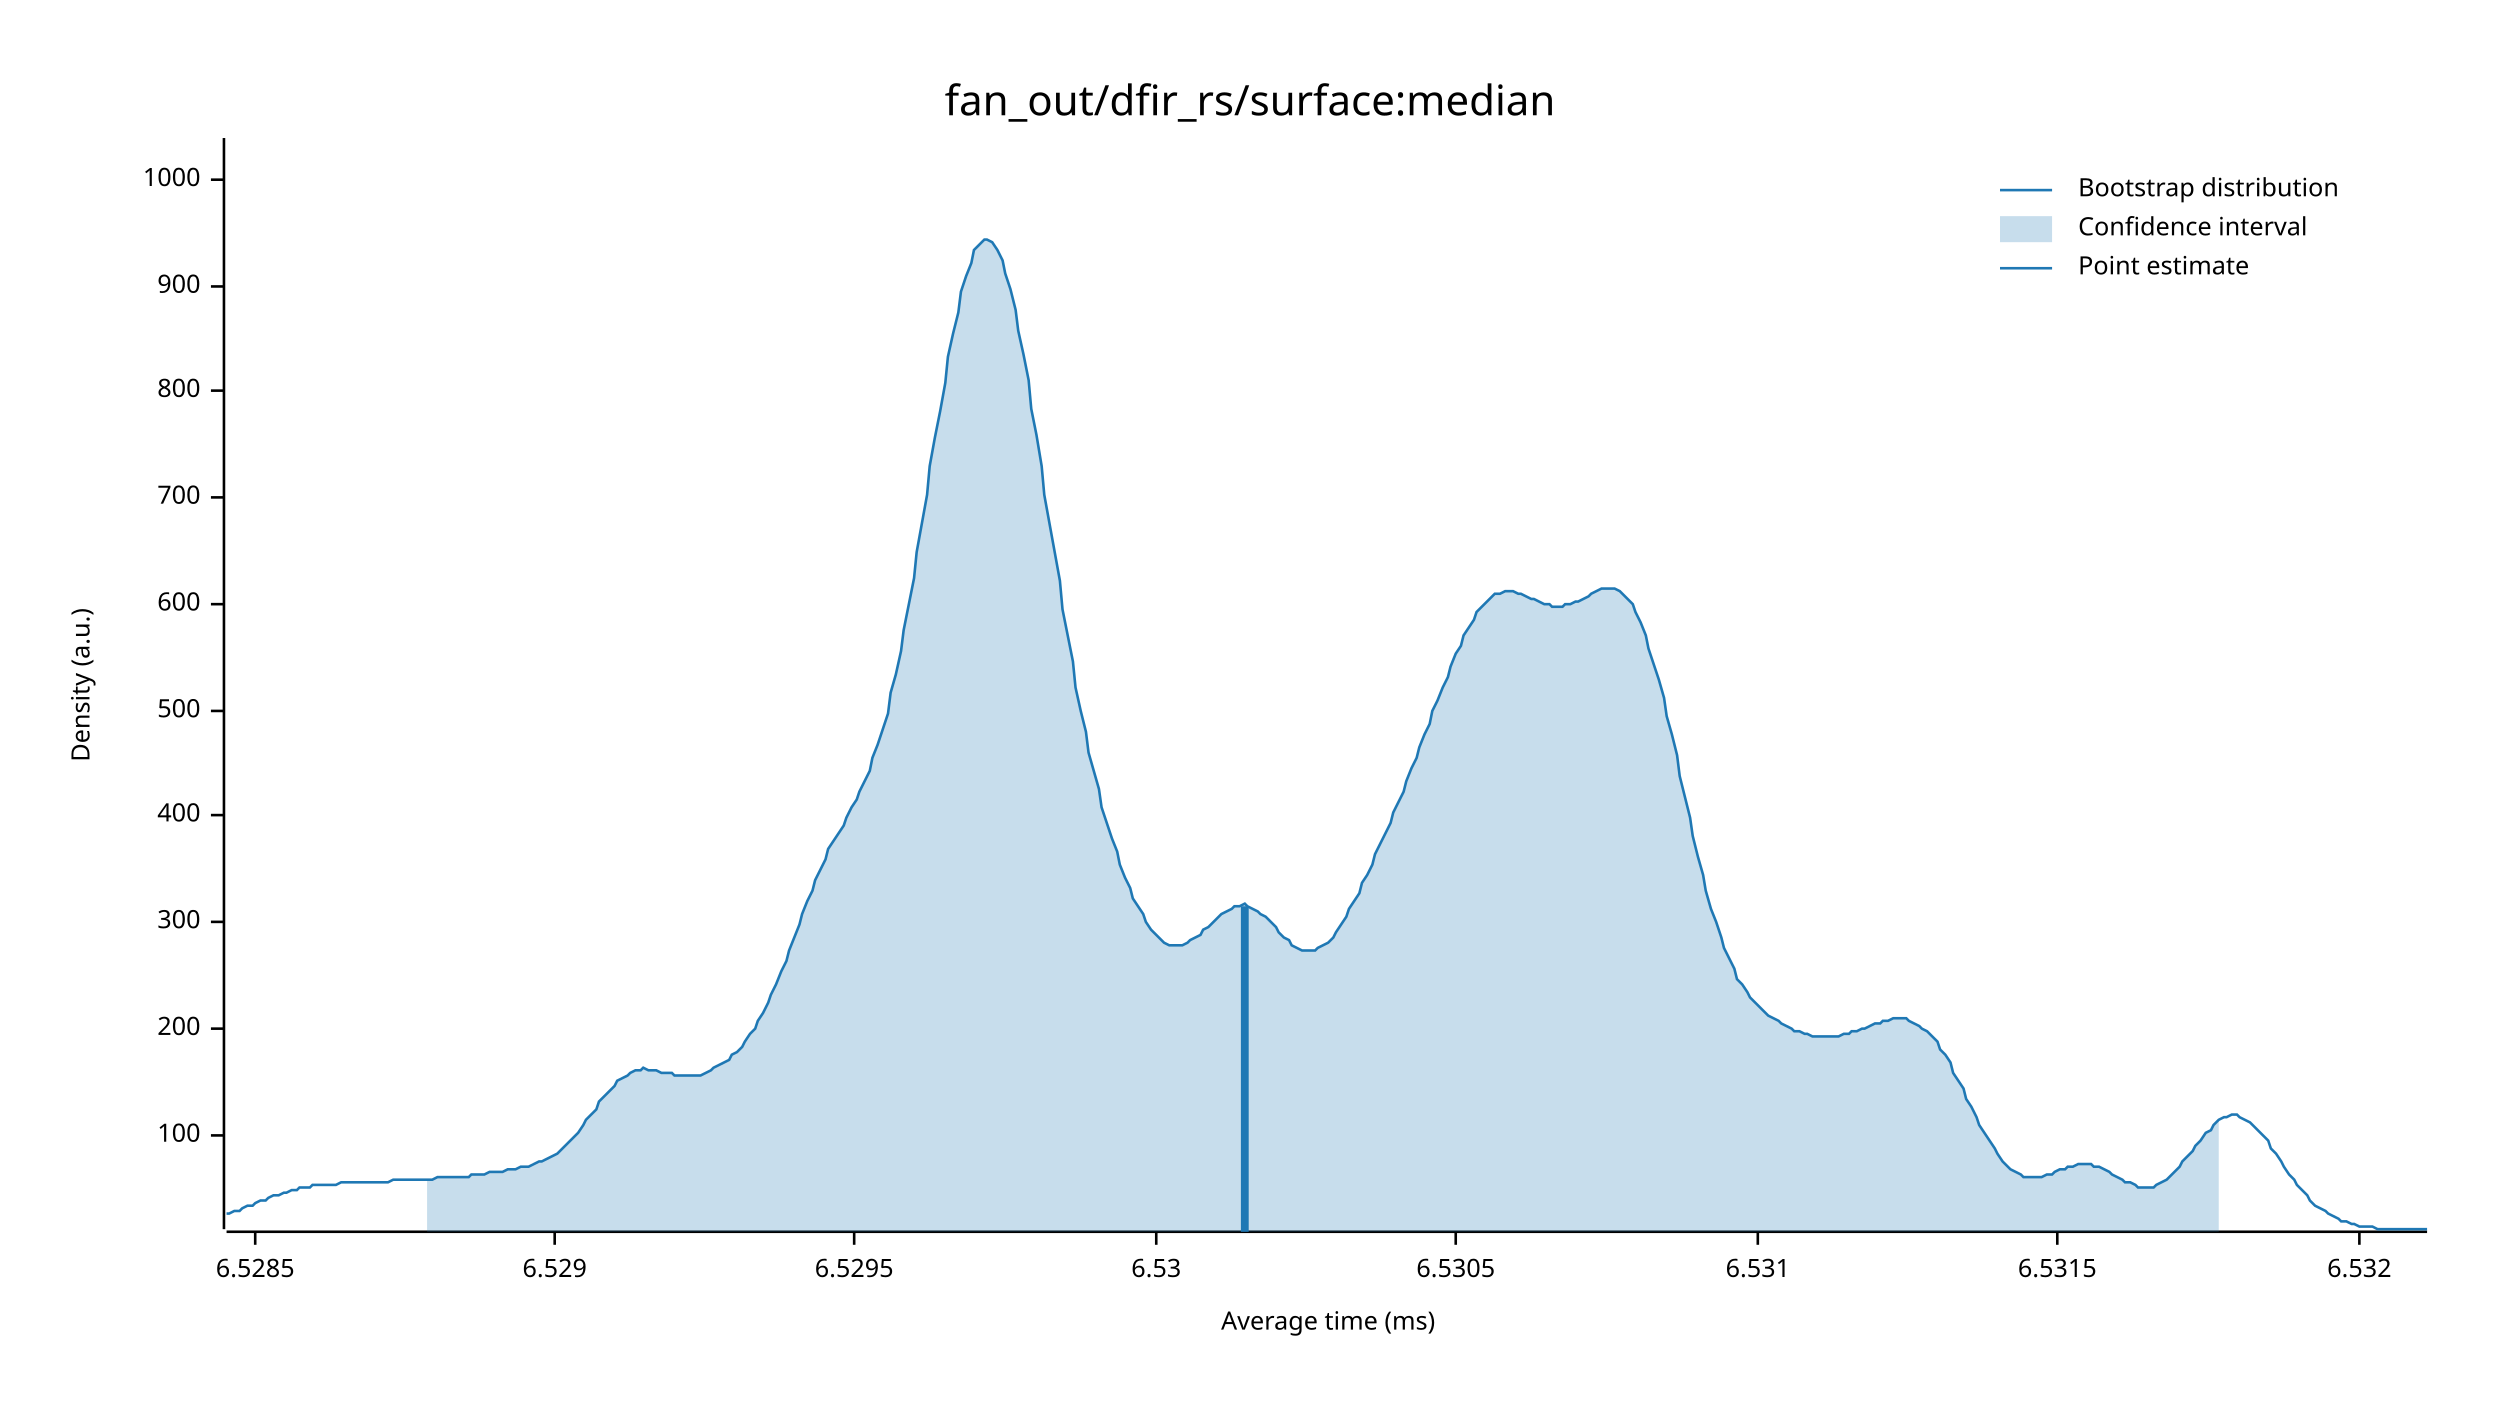
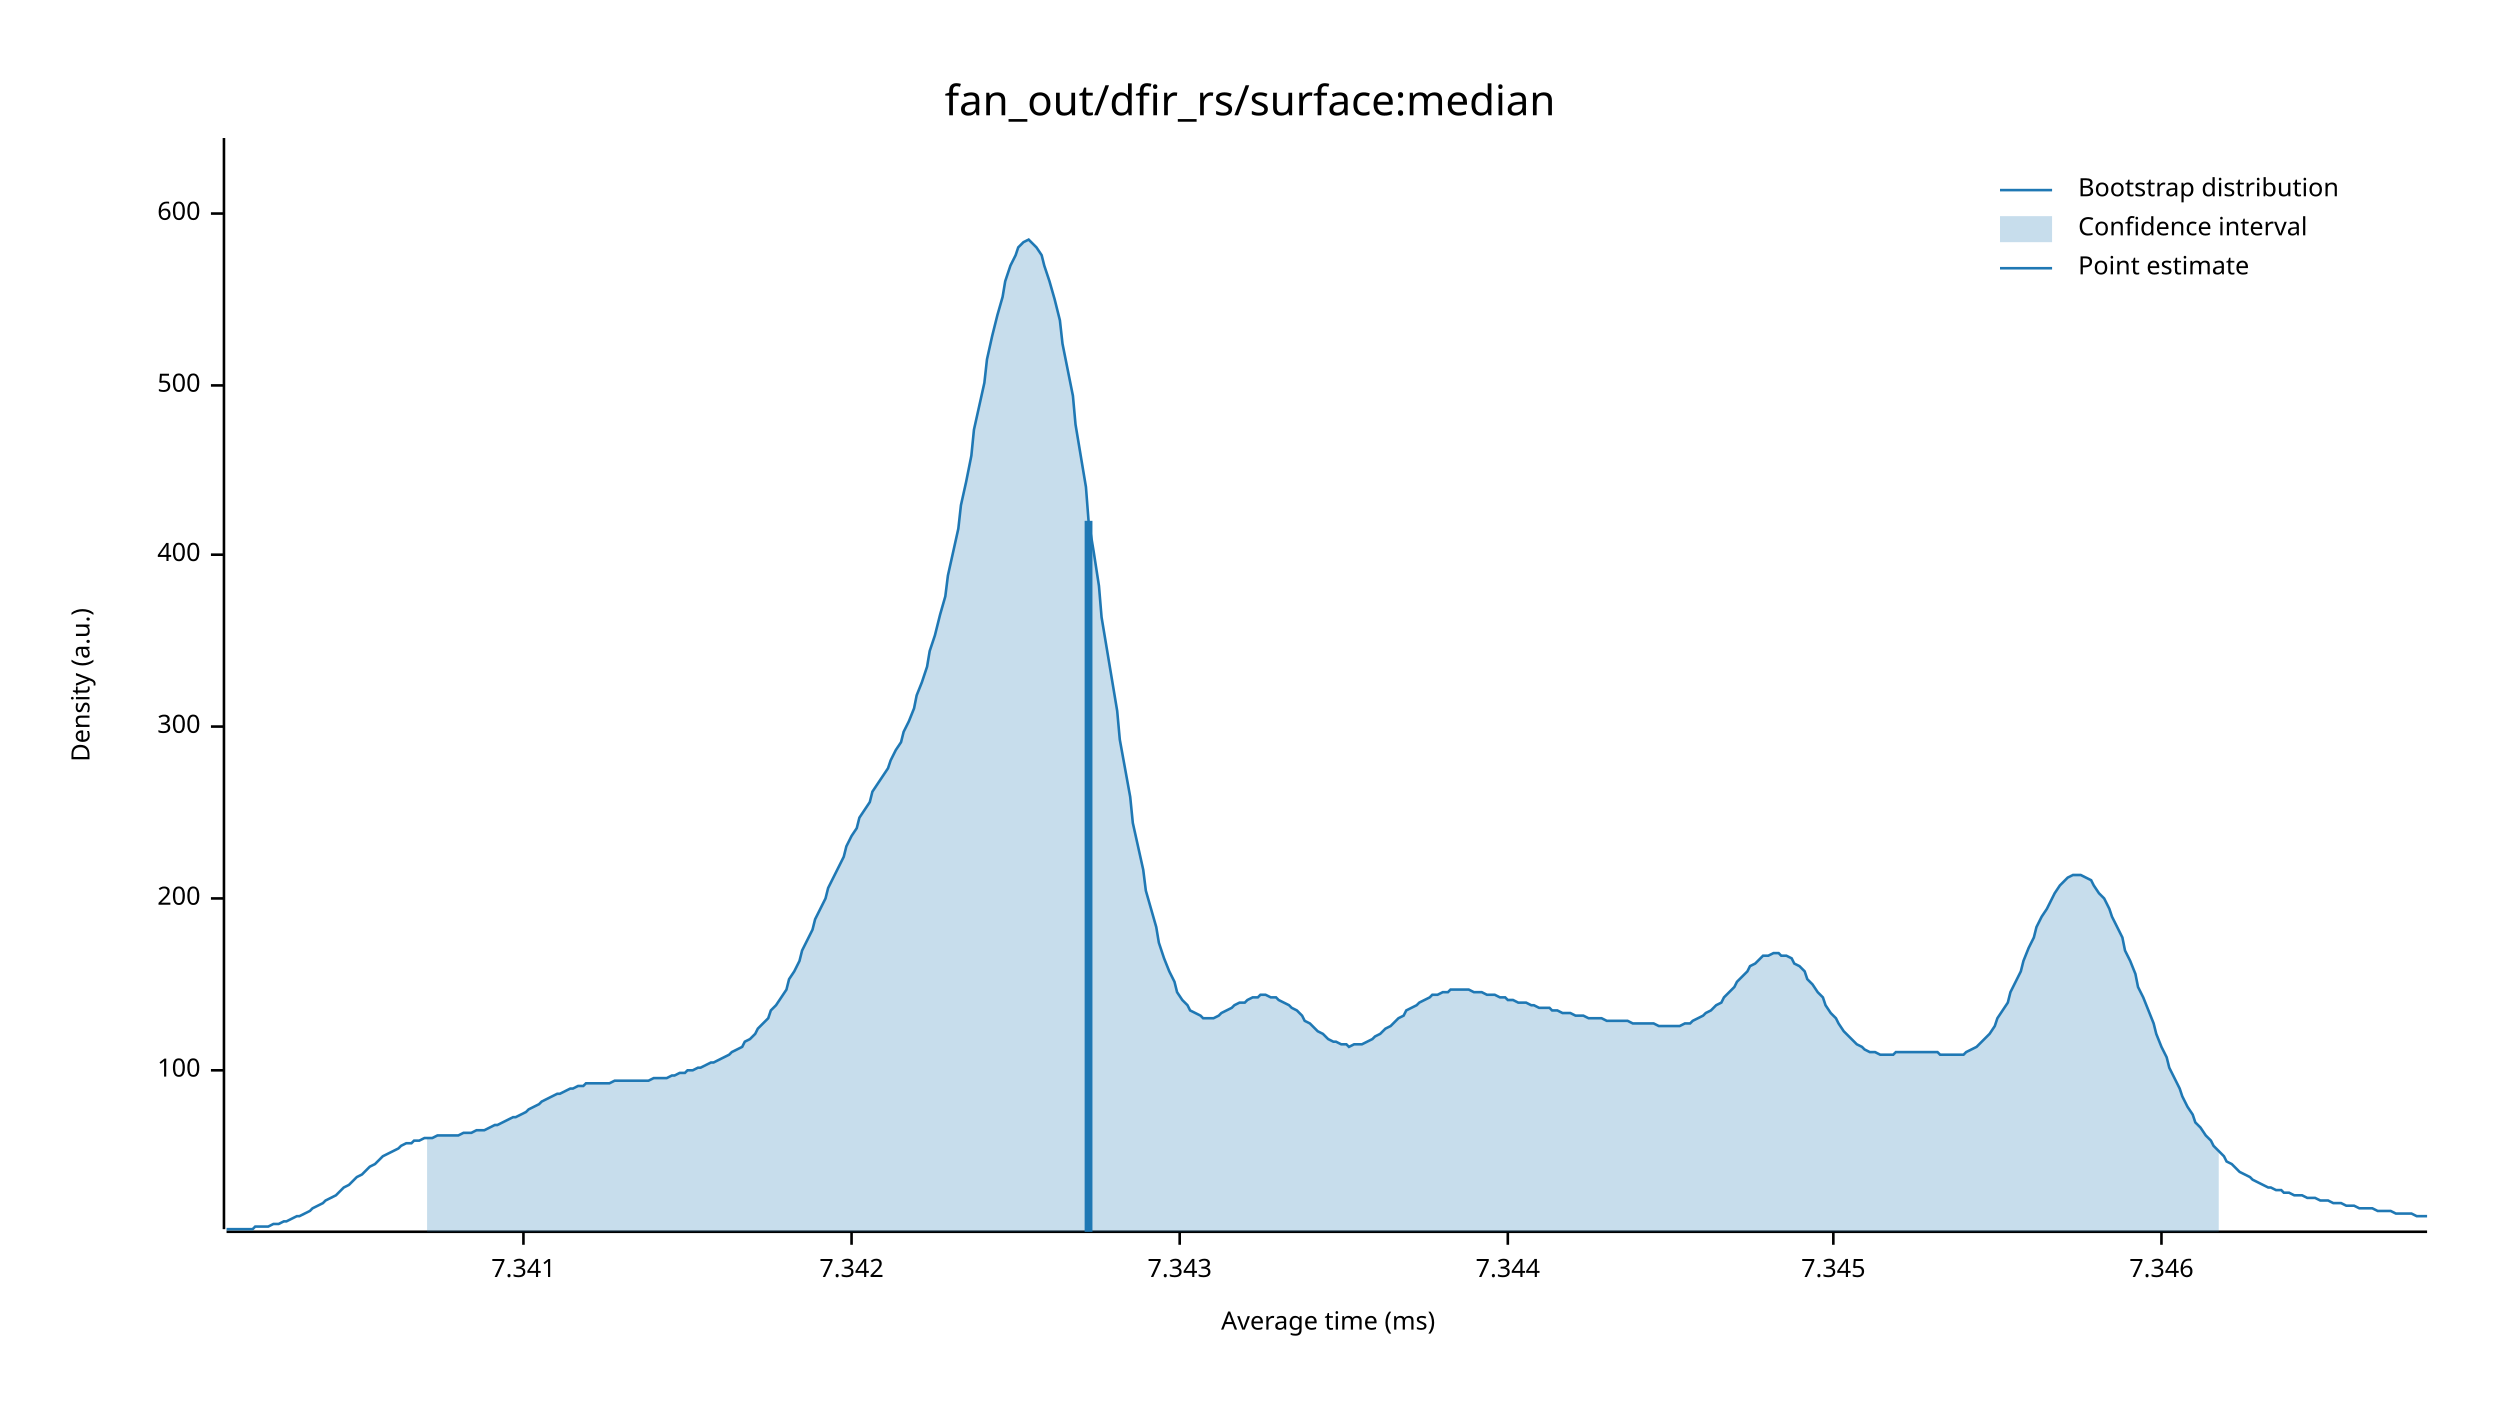
<svg xmlns="http://www.w3.org/2000/svg" width="960" height="540" viewBox="0 0 960 540">
  <text x="480" y="32" dy="0.76em" text-anchor="middle" font-family="sans-serif" font-size="16.129" opacity="1" fill="#000000">
fan_out/dfir_rs/surface:median
</text>
  <text x="27" y="263" dy="0.76em" text-anchor="middle" font-family="sans-serif" font-size="9.677" opacity="1" fill="#000000" transform="rotate(270, 27, 263)">
Density (a.u.)
</text>
  <text x="510" y="513" dy="-0.5ex" text-anchor="middle" font-family="sans-serif" font-size="9.677" opacity="1" fill="#000000">
Average time (ms)
</text>
  <polyline fill="none" opacity="1" stroke="#000000" stroke-width="1" points="86,53 86,472 " />
-   <text x="77" y="436" dy="0.5ex" text-anchor="end" font-family="sans-serif" font-size="9.677" opacity="1" fill="#000000">
+   <text x="77" y="411" dy="0.5ex" text-anchor="end" font-family="sans-serif" font-size="9.677" opacity="1" fill="#000000">
100
</text>
-   <polyline fill="none" opacity="1" stroke="#000000" stroke-width="1" points="81,436 86,436 " />
-   <text x="77" y="395" dy="0.5ex" text-anchor="end" font-family="sans-serif" font-size="9.677" opacity="1" fill="#000000">
+   <polyline fill="none" opacity="1" stroke="#000000" stroke-width="1" points="81,411 86,411 " />
+   <text x="77" y="345" dy="0.5ex" text-anchor="end" font-family="sans-serif" font-size="9.677" opacity="1" fill="#000000">
200
</text>
-   <polyline fill="none" opacity="1" stroke="#000000" stroke-width="1" points="81,395 86,395 " />
-   <text x="77" y="354" dy="0.5ex" text-anchor="end" font-family="sans-serif" font-size="9.677" opacity="1" fill="#000000">
+   <polyline fill="none" opacity="1" stroke="#000000" stroke-width="1" points="81,345 86,345 " />
+   <text x="77" y="279" dy="0.5ex" text-anchor="end" font-family="sans-serif" font-size="9.677" opacity="1" fill="#000000">
300
</text>
-   <polyline fill="none" opacity="1" stroke="#000000" stroke-width="1" points="81,354 86,354 " />
-   <text x="77" y="313" dy="0.5ex" text-anchor="end" font-family="sans-serif" font-size="9.677" opacity="1" fill="#000000">
+   <polyline fill="none" opacity="1" stroke="#000000" stroke-width="1" points="81,279 86,279 " />
+   <text x="77" y="213" dy="0.5ex" text-anchor="end" font-family="sans-serif" font-size="9.677" opacity="1" fill="#000000">
400
</text>
-   <polyline fill="none" opacity="1" stroke="#000000" stroke-width="1" points="81,313 86,313 " />
-   <text x="77" y="273" dy="0.5ex" text-anchor="end" font-family="sans-serif" font-size="9.677" opacity="1" fill="#000000">
+   <polyline fill="none" opacity="1" stroke="#000000" stroke-width="1" points="81,213 86,213 " />
+   <text x="77" y="148" dy="0.5ex" text-anchor="end" font-family="sans-serif" font-size="9.677" opacity="1" fill="#000000">
500
</text>
-   <polyline fill="none" opacity="1" stroke="#000000" stroke-width="1" points="81,273 86,273 " />
-   <text x="77" y="232" dy="0.5ex" text-anchor="end" font-family="sans-serif" font-size="9.677" opacity="1" fill="#000000">
+   <polyline fill="none" opacity="1" stroke="#000000" stroke-width="1" points="81,148 86,148 " />
+   <text x="77" y="82" dy="0.5ex" text-anchor="end" font-family="sans-serif" font-size="9.677" opacity="1" fill="#000000">
600
</text>
-   <polyline fill="none" opacity="1" stroke="#000000" stroke-width="1" points="81,232 86,232 " />
-   <text x="77" y="191" dy="0.5ex" text-anchor="end" font-family="sans-serif" font-size="9.677" opacity="1" fill="#000000">
- 700
+   <polyline fill="none" opacity="1" stroke="#000000" stroke-width="1" points="81,82 86,82 " />
+   <polyline fill="none" opacity="1" stroke="#000000" stroke-width="1" points="87,473 932,473 " />
+   <text x="201" y="483" dy="0.76em" text-anchor="middle" font-family="sans-serif" font-size="9.677" opacity="1" fill="#000000">
+ 7.341
</text>
-   <polyline fill="none" opacity="1" stroke="#000000" stroke-width="1" points="81,191 86,191 " />
-   <text x="77" y="150" dy="0.5ex" text-anchor="end" font-family="sans-serif" font-size="9.677" opacity="1" fill="#000000">
- 800
+   <polyline fill="none" opacity="1" stroke="#000000" stroke-width="1" points="201,473 201,478 " />
+   <text x="327" y="483" dy="0.76em" text-anchor="middle" font-family="sans-serif" font-size="9.677" opacity="1" fill="#000000">
+ 7.342
</text>
-   <polyline fill="none" opacity="1" stroke="#000000" stroke-width="1" points="81,150 86,150 " />
-   <text x="77" y="110" dy="0.5ex" text-anchor="end" font-family="sans-serif" font-size="9.677" opacity="1" fill="#000000">
- 900
+   <polyline fill="none" opacity="1" stroke="#000000" stroke-width="1" points="327,473 327,478 " />
+   <text x="453" y="483" dy="0.76em" text-anchor="middle" font-family="sans-serif" font-size="9.677" opacity="1" fill="#000000">
+ 7.343
</text>
-   <polyline fill="none" opacity="1" stroke="#000000" stroke-width="1" points="81,110 86,110 " />
-   <text x="77" y="69" dy="0.5ex" text-anchor="end" font-family="sans-serif" font-size="9.677" opacity="1" fill="#000000">
- 1000
+   <polyline fill="none" opacity="1" stroke="#000000" stroke-width="1" points="453,473 453,478 " />
+   <text x="579" y="483" dy="0.76em" text-anchor="middle" font-family="sans-serif" font-size="9.677" opacity="1" fill="#000000">
+ 7.344
</text>
-   <polyline fill="none" opacity="1" stroke="#000000" stroke-width="1" points="81,69 86,69 " />
-   <polyline fill="none" opacity="1" stroke="#000000" stroke-width="1" points="87,473 932,473 " />
-   <text x="98" y="483" dy="0.76em" text-anchor="middle" font-family="sans-serif" font-size="9.677" opacity="1" fill="#000000">
- 6.5285
+   <polyline fill="none" opacity="1" stroke="#000000" stroke-width="1" points="579,473 579,478 " />
+   <text x="704" y="483" dy="0.76em" text-anchor="middle" font-family="sans-serif" font-size="9.677" opacity="1" fill="#000000">
+ 7.345
</text>
-   <polyline fill="none" opacity="1" stroke="#000000" stroke-width="1" points="98,473 98,478 " />
-   <text x="213" y="483" dy="0.76em" text-anchor="middle" font-family="sans-serif" font-size="9.677" opacity="1" fill="#000000">
- 6.529
+   <polyline fill="none" opacity="1" stroke="#000000" stroke-width="1" points="704,473 704,478 " />
+   <text x="830" y="483" dy="0.76em" text-anchor="middle" font-family="sans-serif" font-size="9.677" opacity="1" fill="#000000">
+ 7.346
</text>
-   <polyline fill="none" opacity="1" stroke="#000000" stroke-width="1" points="213,473 213,478 " />
-   <text x="328" y="483" dy="0.76em" text-anchor="middle" font-family="sans-serif" font-size="9.677" opacity="1" fill="#000000">
- 6.5295
- </text>
-   <polyline fill="none" opacity="1" stroke="#000000" stroke-width="1" points="328,473 328,478 " />
-   <text x="444" y="483" dy="0.76em" text-anchor="middle" font-family="sans-serif" font-size="9.677" opacity="1" fill="#000000">
- 6.53
- </text>
-   <polyline fill="none" opacity="1" stroke="#000000" stroke-width="1" points="444,473 444,478 " />
-   <text x="559" y="483" dy="0.76em" text-anchor="middle" font-family="sans-serif" font-size="9.677" opacity="1" fill="#000000">
- 6.5305
- </text>
-   <polyline fill="none" opacity="1" stroke="#000000" stroke-width="1" points="559,473 559,478 " />
-   <text x="675" y="483" dy="0.76em" text-anchor="middle" font-family="sans-serif" font-size="9.677" opacity="1" fill="#000000">
- 6.531
- </text>
-   <polyline fill="none" opacity="1" stroke="#000000" stroke-width="1" points="675,473 675,478 " />
-   <text x="790" y="483" dy="0.76em" text-anchor="middle" font-family="sans-serif" font-size="9.677" opacity="1" fill="#000000">
- 6.5315
- </text>
-   <polyline fill="none" opacity="1" stroke="#000000" stroke-width="1" points="790,473 790,478 " />
-   <text x="906" y="483" dy="0.76em" text-anchor="middle" font-family="sans-serif" font-size="9.677" opacity="1" fill="#000000">
- 6.532
- </text>
-   <polyline fill="none" opacity="1" stroke="#000000" stroke-width="1" points="906,473 906,478 " />
-   <polyline fill="none" opacity="1" stroke="#1F78B4" stroke-width="1" points="87,466 88,466 90,465 92,465 93,464 95,463 97,463 98,462 100,461 102,461 103,460 105,459 107,459 109,458 110,458 112,457 114,457 115,456 117,456 119,456 120,455 122,455 124,455 125,455 127,455 129,455 131,454 132,454 134,454 136,454 137,454 139,454 141,454 142,454 144,454 146,454 147,454 149,454 151,453 153,453 154,453 156,453 158,453 159,453 161,453 163,453 164,453 166,453 168,452 169,452 171,452 173,452 175,452 176,452 178,452 180,452 181,451 183,451 185,451 186,451 188,450 190,450 191,450 193,450 195,449 197,449 198,449 200,448 202,448 203,448 205,447 207,446 208,446 210,445 212,444 214,443 215,442 217,440 219,438 220,437 222,435 224,432 225,430 227,428 229,426 230,423 232,421 234,419 236,417 237,415 239,414 241,413 242,412 244,411 246,411 247,410 249,411 251,411 252,411 254,412 256,412 258,412 259,413 261,413 263,413 264,413 266,413 268,413 269,413 271,412 273,411 274,410 276,409 278,408 280,407 281,405 283,404 285,402 286,400 288,397 290,395 291,392 293,389 295,385 296,382 298,378 300,373 302,369 303,365 305,360 307,355 308,351 310,346 312,342 313,338 315,334 317,330 318,326 320,323 322,320 324,317 325,314 327,310 329,307 330,304 332,300 334,296 335,291 337,286 339,280 341,274 342,266 344,259 346,250 347,242 349,232 351,222 352,212 354,201 356,190 357,179 359,168 361,158 363,147 364,137 366,128 368,120 369,112 371,106 373,101 374,96 376,94 378,92 379,92 381,93 383,96 385,100 386,105 388,111 390,119 391,127 393,136 395,146 396,157 398,167 400,179 401,190 403,201 405,212 407,223 408,234 410,244 412,254 413,264 415,273 417,281 418,289 420,296 422,303 423,310 425,316 427,322 429,327 430,332 432,337 434,341 435,345 437,348 439,351 440,354 442,357 444,359 445,360 447,362 449,363 451,363 452,363 454,363 456,362 457,361 459,360 461,359 462,357 464,356 466,354 468,352 469,351 471,350 473,349 474,348 476,348 478,347 479,348 481,349 483,350 484,351 486,352 488,354 490,356 491,358 493,360 495,361 496,363 498,364 500,365 501,365 503,365 505,365 506,364 508,363 510,362 512,360 513,358 515,355 517,352 518,349 520,346 522,343 523,339 525,336 527,332 528,328 530,324 532,320 534,316 535,312 537,308 539,304 540,300 542,295 544,291 545,287 547,282 549,278 550,273 552,269 554,264 556,260 557,256 559,251 561,248 562,244 564,241 566,238 567,235 569,233 571,231 573,229 574,228 576,228 578,227 579,227 581,227 583,228 584,228 586,229 588,230 589,230 591,231 593,232 595,232 596,233 598,233 600,233 601,232 603,232 605,231 606,231 608,230 610,229 611,228 613,227 615,226 617,226 618,226 620,226 622,227 623,228 625,230 627,232 628,235 630,239 632,244 633,249 635,255 637,261 639,268 640,275 642,282 644,290 645,298 647,306 649,314 650,321 652,329 654,336 655,342 657,349 659,354 661,360 662,364 664,368 666,372 667,376 669,378 671,381 672,383 674,385 676,387 677,388 679,390 681,391 683,392 684,393 686,394 688,395 689,396 691,396 693,397 694,397 696,398 698,398 700,398 701,398 703,398 705,398 706,398 708,397 710,397 711,396 713,396 715,395 716,395 718,394 720,393 722,393 723,392 725,392 727,391 728,391 730,391 732,391 733,392 735,393 737,394 738,395 740,396 742,398 744,400 745,403 747,405 749,408 750,412 752,415 754,418 755,422 757,425 759,429 760,432 762,435 764,438 766,441 767,443 769,446 771,448 772,449 774,450 776,451 777,452 779,452 781,452 782,452 784,452 786,451 788,451 789,450 791,449 793,449 794,448 796,448 798,447 799,447 801,447 803,447 804,448 806,448 808,449 810,450 811,451 813,452 815,453 816,454 818,454 820,455 821,456 823,456 825,456 827,456 828,455 830,454 832,453 833,452 835,450 837,448 838,446 840,444 842,442 843,440 845,438 847,435 849,434 850,432 852,430 854,429 855,429 857,428 859,428 860,429 862,430 864,431 865,432 867,434 869,436 871,438 872,441 874,443 876,446 877,448 879,451 881,453 882,455 884,457 886,459 887,461 889,463 891,464 893,465 894,466 896,467 898,468 899,469 901,469 903,470 904,470 906,471 908,471 909,471 911,471 913,472 915,472 916,472 918,472 920,472 921,472 923,472 925,472 926,472 928,472 930,472 932,472 " />
-   <polygon opacity="0.25" fill="#1F78B4" points="164,453 166,453 168,452 169,452 171,452 173,452 175,452 176,452 178,452 180,452 181,451 183,451 185,451 186,451 188,450 190,450 191,450 193,450 195,449 197,449 198,449 200,448 202,448 203,448 205,447 207,446 208,446 210,445 212,444 214,443 215,442 217,440 219,438 220,437 222,435 224,432 225,430 227,428 229,426 230,423 232,421 234,419 236,417 237,415 239,414 241,413 242,412 244,411 246,411 247,410 249,411 251,411 252,411 254,412 256,412 258,412 259,413 261,413 263,413 264,413 266,413 268,413 269,413 271,412 273,411 274,410 276,409 278,408 280,407 281,405 283,404 285,402 286,400 288,397 290,395 291,392 293,389 295,385 296,382 298,378 300,373 302,369 303,365 305,360 307,355 308,351 310,346 312,342 313,338 315,334 317,330 318,326 320,323 322,320 324,317 325,314 327,310 329,307 330,304 332,300 334,296 335,291 337,286 339,280 341,274 342,266 344,259 346,250 347,242 349,232 351,222 352,212 354,201 356,190 357,179 359,168 361,158 363,147 364,137 366,128 368,120 369,112 371,106 373,101 374,96 376,94 378,92 379,92 381,93 383,96 385,100 386,105 388,111 390,119 391,127 393,136 395,146 396,157 398,167 400,179 401,190 403,201 405,212 407,223 408,234 410,244 412,254 413,264 415,273 417,281 418,289 420,296 422,303 423,310 425,316 427,322 429,327 430,332 432,337 434,341 435,345 437,348 439,351 440,354 442,357 444,359 445,360 447,362 449,363 451,363 452,363 454,363 456,362 457,361 459,360 461,359 462,357 464,356 466,354 468,352 469,351 471,350 473,349 474,348 476,348 478,347 479,348 481,349 483,350 484,351 486,352 488,354 490,356 491,358 493,360 495,361 496,363 498,364 500,365 501,365 503,365 505,365 506,364 508,363 510,362 512,360 513,358 515,355 517,352 518,349 520,346 522,343 523,339 525,336 527,332 528,328 530,324 532,320 534,316 535,312 537,308 539,304 540,300 542,295 544,291 545,287 547,282 549,278 550,273 552,269 554,264 556,260 557,256 559,251 561,248 562,244 564,241 566,238 567,235 569,233 571,231 573,229 574,228 576,228 578,227 579,227 581,227 583,228 584,228 586,229 588,230 589,230 591,231 593,232 595,232 596,233 598,233 600,233 601,232 603,232 605,231 606,231 608,230 610,229 611,228 613,227 615,226 617,226 618,226 620,226 622,227 623,228 625,230 627,232 628,235 630,239 632,244 633,249 635,255 637,261 639,268 640,275 642,282 644,290 645,298 647,306 649,314 650,321 652,329 654,336 655,342 657,349 659,354 661,360 662,364 664,368 666,372 667,376 669,378 671,381 672,383 674,385 676,387 677,388 679,390 681,391 683,392 684,393 686,394 688,395 689,396 691,396 693,397 694,397 696,398 698,398 700,398 701,398 703,398 705,398 706,398 708,397 710,397 711,396 713,396 715,395 716,395 718,394 720,393 722,393 723,392 725,392 727,391 728,391 730,391 732,391 733,392 735,393 737,394 738,395 740,396 742,398 744,400 745,403 747,405 749,408 750,412 752,415 754,418 755,422 757,425 759,429 760,432 762,435 764,438 766,441 767,443 769,446 771,448 772,449 774,450 776,451 777,452 779,452 781,452 782,452 784,452 786,451 788,451 789,450 791,449 793,449 794,448 796,448 798,447 799,447 801,447 803,447 804,448 806,448 808,449 810,450 811,451 813,452 815,453 816,454 818,454 820,455 821,456 823,456 825,456 827,456 828,455 830,454 832,453 833,452 835,450 837,448 838,446 840,444 842,442 843,440 845,438 847,435 849,434 850,432 852,430 852,473 164,473 " />
-   <polyline fill="none" opacity="1" stroke="#1F78B4" stroke-width="3" points="478,473 478,348 " />
+   <polyline fill="none" opacity="1" stroke="#000000" stroke-width="1" points="830,473 830,478 " />
+   <polyline fill="none" opacity="1" stroke="#1F78B4" stroke-width="1" points="87,472 88,472 90,472 92,472 93,472 95,472 97,472 98,471 100,471 102,471 103,471 105,470 107,470 109,469 110,469 112,468 114,467 115,467 117,466 119,465 120,464 122,463 124,462 125,461 127,460 129,459 131,457 132,456 134,455 136,453 137,452 139,451 141,449 142,448 144,447 146,445 147,444 149,443 151,442 153,441 154,440 156,439 158,439 159,438 161,438 163,437 164,437 166,437 168,436 169,436 171,436 173,436 175,436 176,436 178,435 180,435 181,435 183,434 185,434 186,434 188,433 190,432 191,432 193,431 195,430 197,429 198,429 200,428 202,427 203,426 205,425 207,424 208,423 210,422 212,421 214,420 215,420 217,419 219,418 220,418 222,417 224,417 225,416 227,416 229,416 230,416 232,416 234,416 236,415 237,415 239,415 241,415 242,415 244,415 246,415 247,415 249,415 251,414 252,414 254,414 256,414 258,413 259,413 261,412 263,412 264,411 266,411 268,410 269,410 271,409 273,408 274,408 276,407 278,406 280,405 281,404 283,403 285,402 286,400 288,399 290,397 291,395 293,393 295,391 296,388 298,386 300,383 302,380 303,376 305,373 307,369 308,365 310,361 312,357 313,353 315,349 317,345 318,341 320,337 322,333 324,329 325,325 327,321 329,318 330,314 332,311 334,308 335,304 337,301 339,298 341,295 342,292 344,288 346,285 347,281 349,277 351,272 352,267 354,262 356,256 357,250 359,244 361,236 363,229 364,221 366,212 368,203 369,194 371,185 373,175 374,165 376,156 378,147 379,138 381,129 383,121 385,114 386,108 388,102 390,98 391,95 393,93 395,92 396,93 398,95 400,98 401,102 403,108 405,115 407,123 408,132 410,142 412,152 413,163 415,175 417,187 418,200 420,212 422,225 423,237 425,249 427,261 429,273 430,284 432,295 434,306 435,316 437,325 439,334 440,342 442,349 444,356 445,362 447,368 449,373 451,377 452,381 454,384 456,386 457,388 459,389 461,390 462,391 464,391 466,391 468,390 469,389 471,388 473,387 474,386 476,385 478,385 479,384 481,383 483,383 484,382 486,382 488,383 490,383 491,384 493,385 495,386 496,387 498,388 500,390 501,392 503,393 505,395 506,396 508,397 510,399 512,400 513,400 515,401 517,401 518,402 520,401 522,401 523,401 525,400 527,399 528,398 530,397 532,395 534,394 535,393 537,391 539,390 540,388 542,387 544,386 545,385 547,384 549,383 550,382 552,382 554,381 556,381 557,380 559,380 561,380 562,380 564,380 566,381 567,381 569,381 571,382 573,382 574,382 576,383 578,383 579,384 581,384 583,385 584,385 586,385 588,386 589,386 591,387 593,387 595,387 596,388 598,388 600,389 601,389 603,389 605,390 606,390 608,390 610,391 611,391 613,391 615,391 617,392 618,392 620,392 622,392 623,392 625,392 627,393 628,393 630,393 632,393 633,393 635,393 637,394 639,394 640,394 642,394 644,394 645,394 647,393 649,393 650,392 652,391 654,390 655,389 657,388 659,386 661,385 662,383 664,381 666,379 667,377 669,375 671,373 672,371 674,370 676,368 677,367 679,367 681,366 683,366 684,367 686,367 688,368 689,370 691,371 693,373 694,376 696,378 698,381 700,383 701,386 703,389 705,391 706,393 708,396 710,398 711,399 713,401 715,402 716,403 718,404 720,404 722,405 723,405 725,405 727,405 728,404 730,404 732,404 733,404 735,404 737,404 738,404 740,404 742,404 744,404 745,405 747,405 749,405 750,405 752,405 754,405 755,404 757,403 759,402 760,401 762,399 764,397 766,394 767,391 769,388 771,385 772,381 774,377 776,373 777,369 779,364 781,360 782,356 784,352 786,349 788,345 789,343 791,340 793,338 794,337 796,336 798,336 799,336 801,337 803,338 804,340 806,343 808,345 810,349 811,352 813,356 815,360 816,365 818,369 820,374 821,379 823,383 825,388 827,393 828,397 830,402 832,406 833,410 835,414 837,418 838,421 840,425 842,428 843,431 845,433 847,436 849,438 850,440 852,442 854,444 855,446 857,447 859,449 860,450 862,451 864,452 865,453 867,454 869,455 871,456 872,456 874,457 876,457 877,458 879,458 881,459 882,459 884,459 886,460 887,460 889,460 891,461 893,461 894,461 896,462 898,462 899,462 901,463 903,463 904,463 906,464 908,464 909,464 911,464 913,465 915,465 916,465 918,465 920,466 921,466 923,466 925,466 926,466 928,467 930,467 932,467 " />
+   <polygon opacity="0.25" fill="#1F78B4" points="164,437 166,437 168,436 169,436 171,436 173,436 175,436 176,436 178,435 180,435 181,435 183,434 185,434 186,434 188,433 190,432 191,432 193,431 195,430 197,429 198,429 200,428 202,427 203,426 205,425 207,424 208,423 210,422 212,421 214,420 215,420 217,419 219,418 220,418 222,417 224,417 225,416 227,416 229,416 230,416 232,416 234,416 236,415 237,415 239,415 241,415 242,415 244,415 246,415 247,415 249,415 251,414 252,414 254,414 256,414 258,413 259,413 261,412 263,412 264,411 266,411 268,410 269,410 271,409 273,408 274,408 276,407 278,406 280,405 281,404 283,403 285,402 286,400 288,399 290,397 291,395 293,393 295,391 296,388 298,386 300,383 302,380 303,376 305,373 307,369 308,365 310,361 312,357 313,353 315,349 317,345 318,341 320,337 322,333 324,329 325,325 327,321 329,318 330,314 332,311 334,308 335,304 337,301 339,298 341,295 342,292 344,288 346,285 347,281 349,277 351,272 352,267 354,262 356,256 357,250 359,244 361,236 363,229 364,221 366,212 368,203 369,194 371,185 373,175 374,165 376,156 378,147 379,138 381,129 383,121 385,114 386,108 388,102 390,98 391,95 393,93 395,92 396,93 398,95 400,98 401,102 403,108 405,115 407,123 408,132 410,142 412,152 413,163 415,175 417,187 418,200 420,212 422,225 423,237 425,249 427,261 429,273 430,284 432,295 434,306 435,316 437,325 439,334 440,342 442,349 444,356 445,362 447,368 449,373 451,377 452,381 454,384 456,386 457,388 459,389 461,390 462,391 464,391 466,391 468,390 469,389 471,388 473,387 474,386 476,385 478,385 479,384 481,383 483,383 484,382 486,382 488,383 490,383 491,384 493,385 495,386 496,387 498,388 500,390 501,392 503,393 505,395 506,396 508,397 510,399 512,400 513,400 515,401 517,401 518,402 520,401 522,401 523,401 525,400 527,399 528,398 530,397 532,395 534,394 535,393 537,391 539,390 540,388 542,387 544,386 545,385 547,384 549,383 550,382 552,382 554,381 556,381 557,380 559,380 561,380 562,380 564,380 566,381 567,381 569,381 571,382 573,382 574,382 576,383 578,383 579,384 581,384 583,385 584,385 586,385 588,386 589,386 591,387 593,387 595,387 596,388 598,388 600,389 601,389 603,389 605,390 606,390 608,390 610,391 611,391 613,391 615,391 617,392 618,392 620,392 622,392 623,392 625,392 627,393 628,393 630,393 632,393 633,393 635,393 637,394 639,394 640,394 642,394 644,394 645,394 647,393 649,393 650,392 652,391 654,390 655,389 657,388 659,386 661,385 662,383 664,381 666,379 667,377 669,375 671,373 672,371 674,370 676,368 677,367 679,367 681,366 683,366 684,367 686,367 688,368 689,370 691,371 693,373 694,376 696,378 698,381 700,383 701,386 703,389 705,391 706,393 708,396 710,398 711,399 713,401 715,402 716,403 718,404 720,404 722,405 723,405 725,405 727,405 728,404 730,404 732,404 733,404 735,404 737,404 738,404 740,404 742,404 744,404 745,405 747,405 749,405 750,405 752,405 754,405 755,404 757,403 759,402 760,401 762,399 764,397 766,394 767,391 769,388 771,385 772,381 774,377 776,373 777,369 779,364 781,360 782,356 784,352 786,349 788,345 789,343 791,340 793,338 794,337 796,336 798,336 799,336 801,337 803,338 804,340 806,343 808,345 810,349 811,352 813,356 815,360 816,365 818,369 820,374 821,379 823,383 825,388 827,393 828,397 830,402 832,406 833,410 835,414 837,418 838,421 840,425 842,428 843,431 845,433 847,436 849,438 850,440 852,442 852,473 164,473 " />
+   <polyline fill="none" opacity="1" stroke="#1F78B4" stroke-width="3" points="418,473 418,200 " />
  <text x="798" y="68" dy="0.76em" text-anchor="start" font-family="sans-serif" font-size="9.677" opacity="1" fill="#000000">
Bootstrap distribution
</text>
  <text x="798" y="83" dy="0.76em" text-anchor="start" font-family="sans-serif" font-size="9.677" opacity="1" fill="#000000">
Confidence interval
</text>
  <text x="798" y="98" dy="0.76em" text-anchor="start" font-family="sans-serif" font-size="9.677" opacity="1" fill="#000000">
Point estimate
</text>
  <polyline fill="none" opacity="1" stroke="#1F78B4" stroke-width="1" points="768,73 788,73 " />
  <rect x="768" y="83" width="20" height="10" opacity="0.25" fill="#1F78B4" stroke="none" />
  <polyline fill="none" opacity="1" stroke="#1F78B4" stroke-width="1" points="768,103 788,103 " />
</svg>
